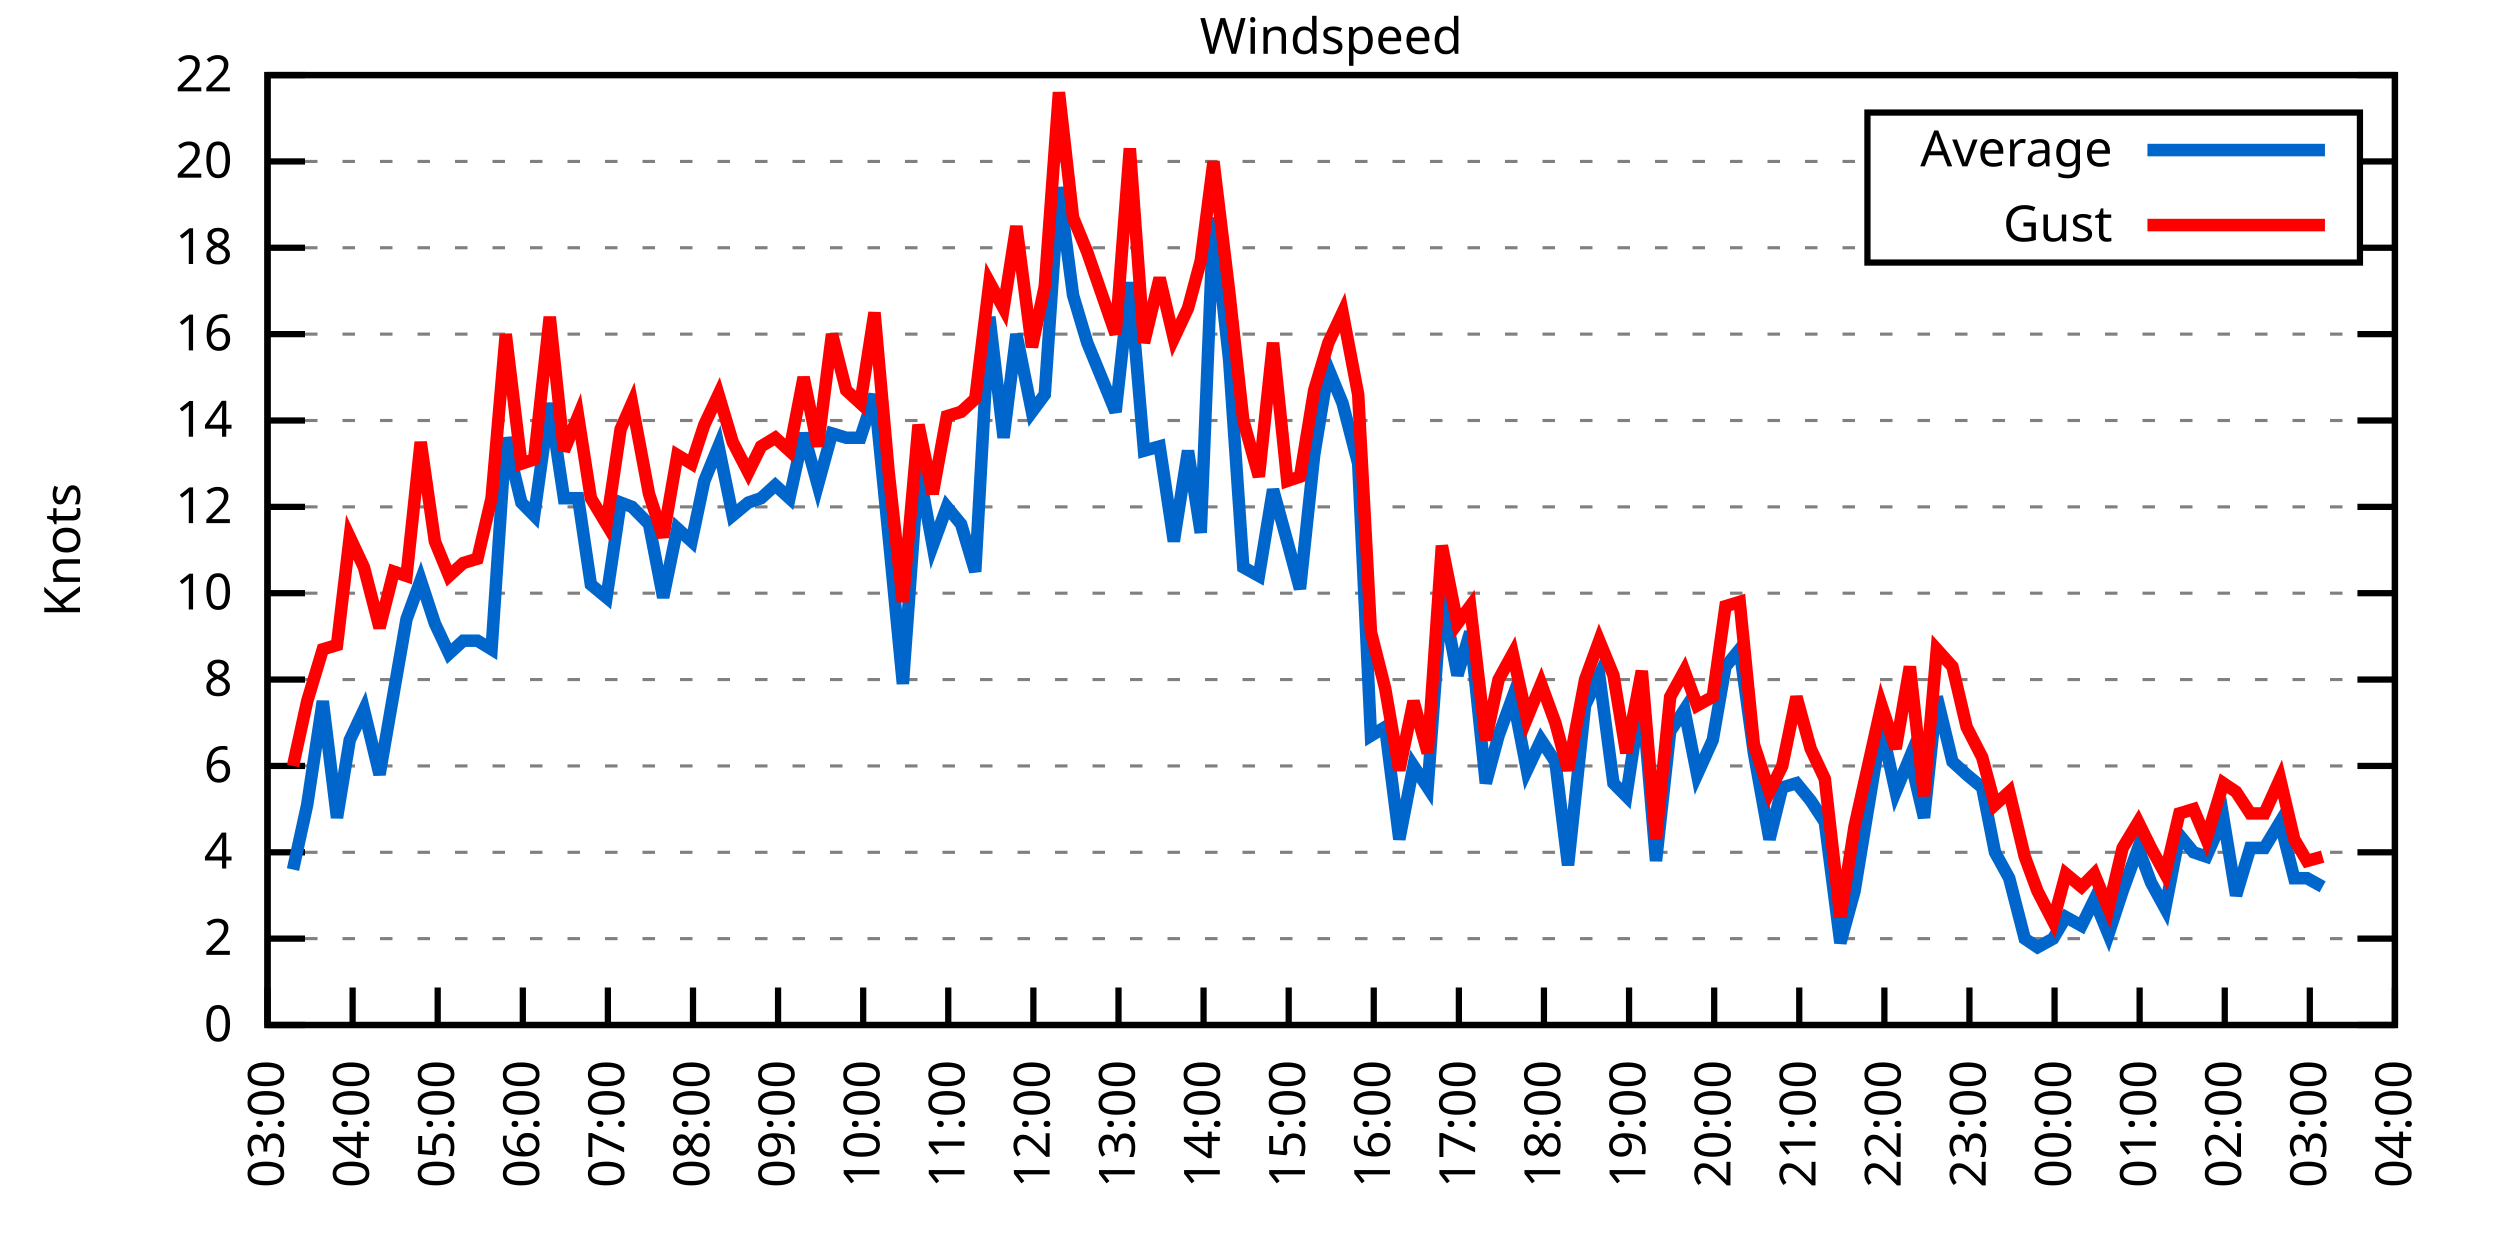
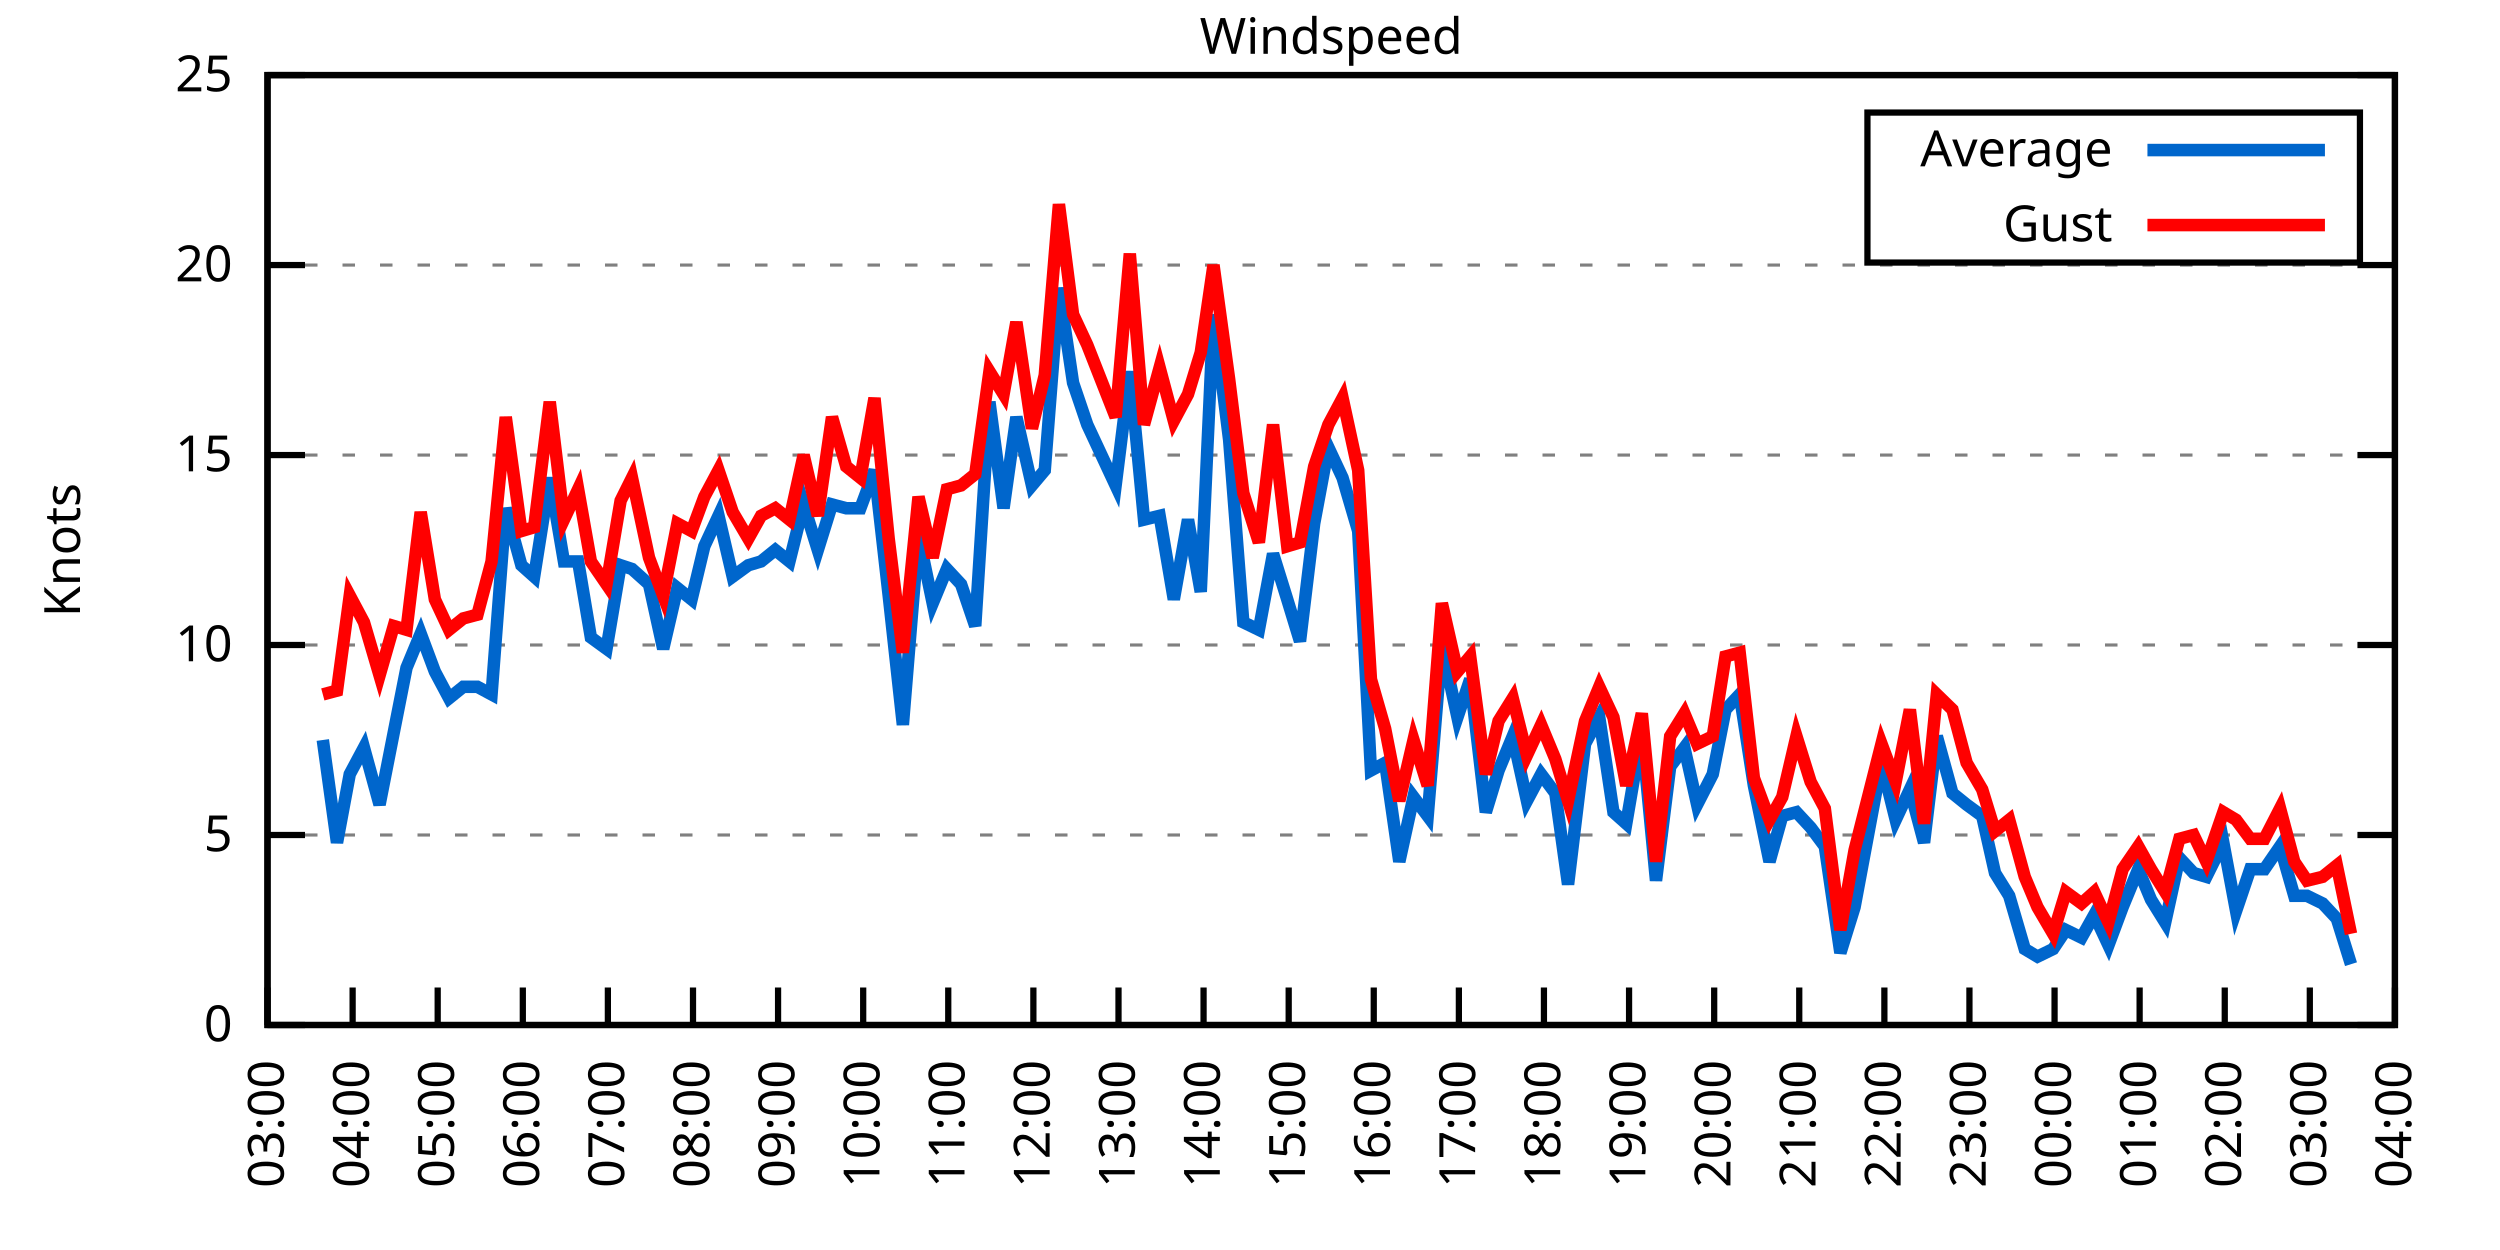
<svg xmlns="http://www.w3.org/2000/svg" xmlns:xlink="http://www.w3.org/1999/xlink" width="400" height="200" viewBox="0 0 400 200">
  <g id="gnuplot_canvas">
    <rect x="0" y="0" width="400" height="200" fill="none" />
    <defs>
      <circle id="gpDot" r="0.5" stroke-width="0.5" stroke="currentColor" />
      <path id="gpPt0" stroke-width="0.333" stroke="currentColor" d="M-1,0 h2 M0,-1 v2" />
      <path id="gpPt1" stroke-width="0.333" stroke="currentColor" d="M-1,-1 L1,1 M1,-1 L-1,1" />
      <path id="gpPt2" stroke-width="0.333" stroke="currentColor" d="M-1,0 L1,0 M0,-1 L0,1 M-1,-1 L1,1 M-1,1 L1,-1" />
      <rect id="gpPt3" stroke-width="0.333" stroke="currentColor" x="-1" y="-1" width="2" height="2" />
      <rect id="gpPt4" stroke-width="0.333" stroke="currentColor" fill="currentColor" x="-1" y="-1" width="2" height="2" />
      <circle id="gpPt5" stroke-width="0.333" stroke="currentColor" cx="0" cy="0" r="1" />
      <use xlink:href="#gpPt5" id="gpPt6" fill="currentColor" stroke="none" />
      <path id="gpPt7" stroke-width="0.333" stroke="currentColor" d="M0,-1.33 L-1.33,0.67 L1.33,0.67 z" />
      <use xlink:href="#gpPt7" id="gpPt8" fill="currentColor" stroke="none" />
      <use xlink:href="#gpPt7" id="gpPt9" stroke="currentColor" transform="rotate(180)" />
      <use xlink:href="#gpPt9" id="gpPt10" fill="currentColor" stroke="none" />
      <use xlink:href="#gpPt3" id="gpPt11" stroke="currentColor" transform="rotate(45)" />
      <use xlink:href="#gpPt11" id="gpPt12" fill="currentColor" stroke="none" />
      <path id="gpPt13" stroke-width="0.333" stroke="currentColor" d="M0,1.330 L1.265,0.411 L0.782,-1.067 L-0.782,-1.076 L-1.265,0.411 z" />
      <use xlink:href="#gpPt13" id="gpPt14" fill="currentColor" stroke="none" />
      <filter id="textbox" filterUnits="objectBoundingBox" x="0" y="0" height="1" width="1">
        <feFlood flood-color="white" flood-opacity="1" result="bgnd" />
        <feComposite in="SourceGraphic" in2="bgnd" operator="atop" />
      </filter>
      <filter id="greybox" filterUnits="objectBoundingBox" x="0" y="0" height="1" width="1">
        <feFlood flood-color="lightgrey" flood-opacity="1" result="grey" />
        <feComposite in="SourceGraphic" in2="grey" operator="atop" />
      </filter>
    </defs>
    <g fill="none" color="white" stroke="currentColor" stroke-width="1.00" stroke-linecap="butt" stroke-linejoin="miter">
</g>
    <g fill="none" color="black" stroke="currentColor" stroke-width="1.00" stroke-linecap="butt" stroke-linejoin="miter">
      <g stroke="none" shape-rendering="crispEdges">
        <polygon fill="rgb(255, 255, 255)" points="42.80,164.00 383.18,164.00 383.18,12.02 42.80,12.02 " />
      </g>
    </g>
    <g fill="none" color="black" stroke="currentColor" stroke-width="1.00" stroke-linecap="butt" stroke-linejoin="miter">
</g>
    <g fill="none" color="black" stroke="black" stroke-width="0.50" stroke-linecap="butt" stroke-linejoin="miter">
</g>
    <g fill="none" color="gray" stroke="currentColor" stroke-width="0.50" stroke-linecap="butt" stroke-linejoin="miter">
      <path stroke="gray" stroke-dasharray="2,4" class="gridline" d="M42.80,164.00 L383.19,164.00  " />
    </g>
    <g fill="none" color="gray" stroke="gray" stroke-width="1.00" stroke-linecap="butt" stroke-linejoin="miter">
</g>
    <g fill="none" color="black" stroke="currentColor" stroke-width="1.00" stroke-linecap="butt" stroke-linejoin="miter">
      <path stroke="black" d="M42.80,164.00 L48.80,164.00 M383.19,164.00 L377.19,164.00  " />
      <g transform="translate(37.20,166.60)" stroke="none" fill="black" font-family="Sans" font-size="8.00" text-anchor="end">
        <text>
          <tspan font-family="Sans"> 0</tspan>
        </text>
      </g>
    </g>
    <g fill="none" color="black" stroke="currentColor" stroke-width="1.00" stroke-linecap="butt" stroke-linejoin="miter">
</g>
    <g fill="none" color="black" stroke="black" stroke-width="0.50" stroke-linecap="butt" stroke-linejoin="miter">
</g>
    <g fill="none" color="gray" stroke="currentColor" stroke-width="0.50" stroke-linecap="butt" stroke-linejoin="miter">
-       <path stroke="gray" stroke-dasharray="2,4" class="gridline" d="M42.80,150.18 L383.19,150.18  " />
-     </g>
-     <g fill="none" color="gray" stroke="gray" stroke-width="1.00" stroke-linecap="butt" stroke-linejoin="miter">
- </g>
-     <g fill="none" color="black" stroke="currentColor" stroke-width="1.00" stroke-linecap="butt" stroke-linejoin="miter">
-       <path stroke="black" d="M42.80,150.18 L48.80,150.18 M383.19,150.18 L377.19,150.18  " />
-       <g transform="translate(37.20,152.78)" stroke="none" fill="black" font-family="Sans" font-size="8.00" text-anchor="end">
-         <text>
-           <tspan font-family="Sans"> 2</tspan>
-         </text>
-       </g>
-     </g>
-     <g fill="none" color="black" stroke="currentColor" stroke-width="1.00" stroke-linecap="butt" stroke-linejoin="miter">
- </g>
-     <g fill="none" color="black" stroke="black" stroke-width="0.50" stroke-linecap="butt" stroke-linejoin="miter">
- </g>
-     <g fill="none" color="gray" stroke="currentColor" stroke-width="0.50" stroke-linecap="butt" stroke-linejoin="miter">
-       <path stroke="gray" stroke-dasharray="2,4" class="gridline" d="M42.80,136.37 L383.19,136.37  " />
-     </g>
-     <g fill="none" color="gray" stroke="gray" stroke-width="1.00" stroke-linecap="butt" stroke-linejoin="miter">
- </g>
-     <g fill="none" color="black" stroke="currentColor" stroke-width="1.00" stroke-linecap="butt" stroke-linejoin="miter">
-       <path stroke="black" d="M42.80,136.37 L48.80,136.37 M383.19,136.37 L377.19,136.37  " />
-       <g transform="translate(37.20,138.97)" stroke="none" fill="black" font-family="Sans" font-size="8.00" text-anchor="end">
-         <text>
-           <tspan font-family="Sans"> 4</tspan>
-         </text>
-       </g>
-     </g>
-     <g fill="none" color="black" stroke="currentColor" stroke-width="1.00" stroke-linecap="butt" stroke-linejoin="miter">
- </g>
-     <g fill="none" color="black" stroke="black" stroke-width="0.50" stroke-linecap="butt" stroke-linejoin="miter">
- </g>
-     <g fill="none" color="gray" stroke="currentColor" stroke-width="0.50" stroke-linecap="butt" stroke-linejoin="miter">
-       <path stroke="gray" stroke-dasharray="2,4" class="gridline" d="M42.80,122.55 L383.19,122.55  " />
-     </g>
-     <g fill="none" color="gray" stroke="gray" stroke-width="1.00" stroke-linecap="butt" stroke-linejoin="miter">
- </g>
-     <g fill="none" color="black" stroke="currentColor" stroke-width="1.00" stroke-linecap="butt" stroke-linejoin="miter">
-       <path stroke="black" d="M42.80,122.55 L48.80,122.55 M383.19,122.55 L377.19,122.55  " />
-       <g transform="translate(37.20,125.15)" stroke="none" fill="black" font-family="Sans" font-size="8.00" text-anchor="end">
-         <text>
-           <tspan font-family="Sans"> 6</tspan>
-         </text>
-       </g>
-     </g>
-     <g fill="none" color="black" stroke="currentColor" stroke-width="1.00" stroke-linecap="butt" stroke-linejoin="miter">
- </g>
-     <g fill="none" color="black" stroke="black" stroke-width="0.50" stroke-linecap="butt" stroke-linejoin="miter">
- </g>
-     <g fill="none" color="gray" stroke="currentColor" stroke-width="0.50" stroke-linecap="butt" stroke-linejoin="miter">
-       <path stroke="gray" stroke-dasharray="2,4" class="gridline" d="M42.80,108.73 L383.19,108.73  " />
-     </g>
-     <g fill="none" color="gray" stroke="gray" stroke-width="1.00" stroke-linecap="butt" stroke-linejoin="miter">
- </g>
-     <g fill="none" color="black" stroke="currentColor" stroke-width="1.00" stroke-linecap="butt" stroke-linejoin="miter">
-       <path stroke="black" d="M42.80,108.73 L48.80,108.73 M383.19,108.73 L377.19,108.73  " />
-       <g transform="translate(37.20,111.33)" stroke="none" fill="black" font-family="Sans" font-size="8.00" text-anchor="end">
-         <text>
-           <tspan font-family="Sans"> 8</tspan>
-         </text>
-       </g>
-     </g>
-     <g fill="none" color="black" stroke="currentColor" stroke-width="1.00" stroke-linecap="butt" stroke-linejoin="miter">
- </g>
-     <g fill="none" color="black" stroke="black" stroke-width="0.50" stroke-linecap="butt" stroke-linejoin="miter">
- </g>
-     <g fill="none" color="gray" stroke="currentColor" stroke-width="0.50" stroke-linecap="butt" stroke-linejoin="miter">
-       <path stroke="gray" stroke-dasharray="2,4" class="gridline" d="M42.80,94.91 L383.19,94.91  " />
-     </g>
-     <g fill="none" color="gray" stroke="gray" stroke-width="1.00" stroke-linecap="butt" stroke-linejoin="miter">
- </g>
-     <g fill="none" color="black" stroke="currentColor" stroke-width="1.00" stroke-linecap="butt" stroke-linejoin="miter">
-       <path stroke="black" d="M42.80,94.91 L48.80,94.91 M383.19,94.91 L377.19,94.91  " />
-       <g transform="translate(37.20,97.51)" stroke="none" fill="black" font-family="Sans" font-size="8.00" text-anchor="end">
+       <path stroke="gray" stroke-dasharray="2,4" class="gridline" d="M42.80,133.60 L383.19,133.60  " />
+     </g>
+     <g fill="none" color="gray" stroke="gray" stroke-width="1.00" stroke-linecap="butt" stroke-linejoin="miter">
+ </g>
+     <g fill="none" color="black" stroke="currentColor" stroke-width="1.00" stroke-linecap="butt" stroke-linejoin="miter">
+       <path stroke="black" d="M42.80,133.60 L48.80,133.60 M383.19,133.60 L377.19,133.60  " />
+       <g transform="translate(37.20,136.20)" stroke="none" fill="black" font-family="Sans" font-size="8.00" text-anchor="end">
+         <text>
+           <tspan font-family="Sans"> 5</tspan>
+         </text>
+       </g>
+     </g>
+     <g fill="none" color="black" stroke="currentColor" stroke-width="1.00" stroke-linecap="butt" stroke-linejoin="miter">
+ </g>
+     <g fill="none" color="black" stroke="black" stroke-width="0.50" stroke-linecap="butt" stroke-linejoin="miter">
+ </g>
+     <g fill="none" color="gray" stroke="currentColor" stroke-width="0.50" stroke-linecap="butt" stroke-linejoin="miter">
+       <path stroke="gray" stroke-dasharray="2,4" class="gridline" d="M42.80,103.20 L383.19,103.20  " />
+     </g>
+     <g fill="none" color="gray" stroke="gray" stroke-width="1.00" stroke-linecap="butt" stroke-linejoin="miter">
+ </g>
+     <g fill="none" color="black" stroke="currentColor" stroke-width="1.00" stroke-linecap="butt" stroke-linejoin="miter">
+       <path stroke="black" d="M42.80,103.20 L48.80,103.20 M383.19,103.20 L377.19,103.20  " />
+       <g transform="translate(37.20,105.80)" stroke="none" fill="black" font-family="Sans" font-size="8.00" text-anchor="end">
        <text>
          <tspan font-family="Sans"> 10</tspan>
        </text>
      </g>
    </g>
    <g fill="none" color="black" stroke="currentColor" stroke-width="1.00" stroke-linecap="butt" stroke-linejoin="miter">
</g>
    <g fill="none" color="black" stroke="black" stroke-width="0.50" stroke-linecap="butt" stroke-linejoin="miter">
</g>
    <g fill="none" color="gray" stroke="currentColor" stroke-width="0.50" stroke-linecap="butt" stroke-linejoin="miter">
-       <path stroke="gray" stroke-dasharray="2,4" class="gridline" d="M42.80,81.10 L383.19,81.10  " />
-     </g>
-     <g fill="none" color="gray" stroke="gray" stroke-width="1.00" stroke-linecap="butt" stroke-linejoin="miter">
- </g>
-     <g fill="none" color="black" stroke="currentColor" stroke-width="1.00" stroke-linecap="butt" stroke-linejoin="miter">
-       <path stroke="black" d="M42.80,81.10 L48.80,81.10 M383.19,81.10 L377.19,81.10  " />
-       <g transform="translate(37.20,83.70)" stroke="none" fill="black" font-family="Sans" font-size="8.00" text-anchor="end">
-         <text>
-           <tspan font-family="Sans"> 12</tspan>
-         </text>
-       </g>
-     </g>
-     <g fill="none" color="black" stroke="currentColor" stroke-width="1.00" stroke-linecap="butt" stroke-linejoin="miter">
- </g>
-     <g fill="none" color="black" stroke="black" stroke-width="0.50" stroke-linecap="butt" stroke-linejoin="miter">
- </g>
-     <g fill="none" color="gray" stroke="currentColor" stroke-width="0.50" stroke-linecap="butt" stroke-linejoin="miter">
-       <path stroke="gray" stroke-dasharray="2,4" class="gridline" d="M42.80,67.28 L383.19,67.28  " />
-     </g>
-     <g fill="none" color="gray" stroke="gray" stroke-width="1.00" stroke-linecap="butt" stroke-linejoin="miter">
- </g>
-     <g fill="none" color="black" stroke="currentColor" stroke-width="1.00" stroke-linecap="butt" stroke-linejoin="miter">
-       <path stroke="black" d="M42.80,67.28 L48.80,67.28 M383.19,67.28 L377.19,67.28  " />
-       <g transform="translate(37.20,69.88)" stroke="none" fill="black" font-family="Sans" font-size="8.00" text-anchor="end">
-         <text>
-           <tspan font-family="Sans"> 14</tspan>
-         </text>
-       </g>
-     </g>
-     <g fill="none" color="black" stroke="currentColor" stroke-width="1.00" stroke-linecap="butt" stroke-linejoin="miter">
- </g>
-     <g fill="none" color="black" stroke="black" stroke-width="0.50" stroke-linecap="butt" stroke-linejoin="miter">
- </g>
-     <g fill="none" color="gray" stroke="currentColor" stroke-width="0.50" stroke-linecap="butt" stroke-linejoin="miter">
-       <path stroke="gray" stroke-dasharray="2,4" class="gridline" d="M42.80,53.46 L383.19,53.46  " />
-     </g>
-     <g fill="none" color="gray" stroke="gray" stroke-width="1.00" stroke-linecap="butt" stroke-linejoin="miter">
- </g>
-     <g fill="none" color="black" stroke="currentColor" stroke-width="1.00" stroke-linecap="butt" stroke-linejoin="miter">
-       <path stroke="black" d="M42.80,53.46 L48.80,53.46 M383.19,53.46 L377.19,53.46  " />
-       <g transform="translate(37.20,56.06)" stroke="none" fill="black" font-family="Sans" font-size="8.00" text-anchor="end">
-         <text>
-           <tspan font-family="Sans"> 16</tspan>
-         </text>
-       </g>
-     </g>
-     <g fill="none" color="black" stroke="currentColor" stroke-width="1.00" stroke-linecap="butt" stroke-linejoin="miter">
- </g>
-     <g fill="none" color="black" stroke="black" stroke-width="0.50" stroke-linecap="butt" stroke-linejoin="miter">
- </g>
-     <g fill="none" color="gray" stroke="currentColor" stroke-width="0.50" stroke-linecap="butt" stroke-linejoin="miter">
-       <path stroke="gray" stroke-dasharray="2,4" class="gridline" d="M42.80,39.64 L298.79,39.64 M377.59,39.64 L383.19,39.64  " />
-     </g>
-     <g fill="none" color="gray" stroke="gray" stroke-width="1.00" stroke-linecap="butt" stroke-linejoin="miter">
- </g>
-     <g fill="none" color="black" stroke="currentColor" stroke-width="1.00" stroke-linecap="butt" stroke-linejoin="miter">
-       <path stroke="black" d="M42.80,39.64 L48.80,39.64 M383.19,39.64 L377.19,39.64  " />
-       <g transform="translate(37.20,42.24)" stroke="none" fill="black" font-family="Sans" font-size="8.00" text-anchor="end">
-         <text>
-           <tspan font-family="Sans"> 18</tspan>
-         </text>
-       </g>
-     </g>
-     <g fill="none" color="black" stroke="currentColor" stroke-width="1.00" stroke-linecap="butt" stroke-linejoin="miter">
- </g>
-     <g fill="none" color="black" stroke="black" stroke-width="0.50" stroke-linecap="butt" stroke-linejoin="miter">
- </g>
-     <g fill="none" color="gray" stroke="currentColor" stroke-width="0.50" stroke-linecap="butt" stroke-linejoin="miter">
-       <path stroke="gray" stroke-dasharray="2,4" class="gridline" d="M42.80,25.83 L298.79,25.83 M377.59,25.83 L383.19,25.83  " />
-     </g>
-     <g fill="none" color="gray" stroke="gray" stroke-width="1.00" stroke-linecap="butt" stroke-linejoin="miter">
- </g>
-     <g fill="none" color="black" stroke="currentColor" stroke-width="1.00" stroke-linecap="butt" stroke-linejoin="miter">
-       <path stroke="black" d="M42.80,25.83 L48.80,25.83 M383.19,25.83 L377.19,25.83  " />
-       <g transform="translate(37.20,28.43)" stroke="none" fill="black" font-family="Sans" font-size="8.00" text-anchor="end">
+       <path stroke="gray" stroke-dasharray="2,4" class="gridline" d="M42.80,72.81 L383.19,72.81  " />
+     </g>
+     <g fill="none" color="gray" stroke="gray" stroke-width="1.00" stroke-linecap="butt" stroke-linejoin="miter">
+ </g>
+     <g fill="none" color="black" stroke="currentColor" stroke-width="1.00" stroke-linecap="butt" stroke-linejoin="miter">
+       <path stroke="black" d="M42.80,72.81 L48.80,72.81 M383.19,72.81 L377.19,72.81  " />
+       <g transform="translate(37.20,75.41)" stroke="none" fill="black" font-family="Sans" font-size="8.00" text-anchor="end">
+         <text>
+           <tspan font-family="Sans"> 15</tspan>
+         </text>
+       </g>
+     </g>
+     <g fill="none" color="black" stroke="currentColor" stroke-width="1.00" stroke-linecap="butt" stroke-linejoin="miter">
+ </g>
+     <g fill="none" color="black" stroke="black" stroke-width="0.50" stroke-linecap="butt" stroke-linejoin="miter">
+ </g>
+     <g fill="none" color="gray" stroke="currentColor" stroke-width="0.50" stroke-linecap="butt" stroke-linejoin="miter">
+       <path stroke="gray" stroke-dasharray="2,4" class="gridline" d="M42.80,42.41 L383.19,42.41  " />
+     </g>
+     <g fill="none" color="gray" stroke="gray" stroke-width="1.00" stroke-linecap="butt" stroke-linejoin="miter">
+ </g>
+     <g fill="none" color="black" stroke="currentColor" stroke-width="1.00" stroke-linecap="butt" stroke-linejoin="miter">
+       <path stroke="black" d="M42.80,42.41 L48.80,42.41 M383.19,42.41 L377.19,42.41  " />
+       <g transform="translate(37.20,45.01)" stroke="none" fill="black" font-family="Sans" font-size="8.00" text-anchor="end">
        <text>
          <tspan font-family="Sans"> 20</tspan>
        </text>
      </g>
    </g>
    <g fill="none" color="black" stroke="currentColor" stroke-width="1.00" stroke-linecap="butt" stroke-linejoin="miter">
</g>
    <g fill="none" color="black" stroke="black" stroke-width="0.50" stroke-linecap="butt" stroke-linejoin="miter">
</g>
    <g fill="none" color="gray" stroke="currentColor" stroke-width="0.50" stroke-linecap="butt" stroke-linejoin="miter">
      <path stroke="gray" stroke-dasharray="2,4" class="gridline" d="M42.80,12.01 L383.19,12.01  " />
    </g>
    <g fill="none" color="gray" stroke="gray" stroke-width="1.00" stroke-linecap="butt" stroke-linejoin="miter">
</g>
    <g fill="none" color="black" stroke="currentColor" stroke-width="1.00" stroke-linecap="butt" stroke-linejoin="miter">
      <path stroke="black" d="M42.80,12.01 L48.80,12.01 M383.19,12.01 L377.19,12.01  " />
      <g transform="translate(37.20,14.61)" stroke="none" fill="black" font-family="Sans" font-size="8.00" text-anchor="end">
        <text>
-           <tspan font-family="Sans"> 22</tspan>
+           <tspan font-family="Sans"> 25</tspan>
        </text>
      </g>
    </g>
    <g fill="none" color="black" stroke="currentColor" stroke-width="1.00" stroke-linecap="butt" stroke-linejoin="miter">
      <path stroke="black" d="M42.80,164.00 L42.80,158.00  " />
      <g transform="translate(45.40,169.60) rotate(270.00)" stroke="none" fill="black" font-family="Sans" font-size="8.00" text-anchor="end">
        <text>
          <tspan font-family="Sans">03:00</tspan>
        </text>
      </g>
    </g>
    <g fill="none" color="black" stroke="currentColor" stroke-width="1.00" stroke-linecap="butt" stroke-linejoin="miter">
      <path stroke="black" d="M56.42,164.00 L56.42,158.00  " />
      <g transform="translate(59.02,169.60) rotate(270.00)" stroke="none" fill="black" font-family="Sans" font-size="8.00" text-anchor="end">
        <text>
          <tspan font-family="Sans">04:00</tspan>
        </text>
      </g>
    </g>
    <g fill="none" color="black" stroke="currentColor" stroke-width="1.00" stroke-linecap="butt" stroke-linejoin="miter">
      <path stroke="black" d="M70.03,164.00 L70.03,158.00  " />
      <g transform="translate(72.63,169.60) rotate(270.00)" stroke="none" fill="black" font-family="Sans" font-size="8.00" text-anchor="end">
        <text>
          <tspan font-family="Sans">05:00</tspan>
        </text>
      </g>
    </g>
    <g fill="none" color="black" stroke="currentColor" stroke-width="1.00" stroke-linecap="butt" stroke-linejoin="miter">
      <path stroke="black" d="M83.65,164.00 L83.65,158.00  " />
      <g transform="translate(86.25,169.60) rotate(270.00)" stroke="none" fill="black" font-family="Sans" font-size="8.00" text-anchor="end">
        <text>
          <tspan font-family="Sans">06:00</tspan>
        </text>
      </g>
    </g>
    <g fill="none" color="black" stroke="currentColor" stroke-width="1.00" stroke-linecap="butt" stroke-linejoin="miter">
      <path stroke="black" d="M97.26,164.00 L97.26,158.00  " />
      <g transform="translate(99.86,169.60) rotate(270.00)" stroke="none" fill="black" font-family="Sans" font-size="8.00" text-anchor="end">
        <text>
          <tspan font-family="Sans">07:00</tspan>
        </text>
      </g>
    </g>
    <g fill="none" color="black" stroke="currentColor" stroke-width="1.00" stroke-linecap="butt" stroke-linejoin="miter">
      <path stroke="black" d="M110.88,164.00 L110.88,158.00  " />
      <g transform="translate(113.48,169.60) rotate(270.00)" stroke="none" fill="black" font-family="Sans" font-size="8.00" text-anchor="end">
        <text>
          <tspan font-family="Sans">08:00</tspan>
        </text>
      </g>
    </g>
    <g fill="none" color="black" stroke="currentColor" stroke-width="1.00" stroke-linecap="butt" stroke-linejoin="miter">
      <path stroke="black" d="M124.49,164.00 L124.49,158.00  " />
      <g transform="translate(127.09,169.60) rotate(270.00)" stroke="none" fill="black" font-family="Sans" font-size="8.00" text-anchor="end">
        <text>
          <tspan font-family="Sans">09:00</tspan>
        </text>
      </g>
    </g>
    <g fill="none" color="black" stroke="currentColor" stroke-width="1.00" stroke-linecap="butt" stroke-linejoin="miter">
      <path stroke="black" d="M138.11,164.00 L138.11,158.00  " />
      <g transform="translate(140.71,169.60) rotate(270.00)" stroke="none" fill="black" font-family="Sans" font-size="8.00" text-anchor="end">
        <text>
          <tspan font-family="Sans">10:00</tspan>
        </text>
      </g>
    </g>
    <g fill="none" color="black" stroke="currentColor" stroke-width="1.00" stroke-linecap="butt" stroke-linejoin="miter">
      <path stroke="black" d="M151.72,164.00 L151.72,158.00  " />
      <g transform="translate(154.32,169.60) rotate(270.00)" stroke="none" fill="black" font-family="Sans" font-size="8.00" text-anchor="end">
        <text>
          <tspan font-family="Sans">11:00</tspan>
        </text>
      </g>
    </g>
    <g fill="none" color="black" stroke="currentColor" stroke-width="1.00" stroke-linecap="butt" stroke-linejoin="miter">
      <path stroke="black" d="M165.34,164.00 L165.34,158.00  " />
      <g transform="translate(167.94,169.60) rotate(270.00)" stroke="none" fill="black" font-family="Sans" font-size="8.00" text-anchor="end">
        <text>
          <tspan font-family="Sans">12:00</tspan>
        </text>
      </g>
    </g>
    <g fill="none" color="black" stroke="currentColor" stroke-width="1.00" stroke-linecap="butt" stroke-linejoin="miter">
      <path stroke="black" d="M178.96,164.00 L178.96,158.00  " />
      <g transform="translate(181.56,169.60) rotate(270.00)" stroke="none" fill="black" font-family="Sans" font-size="8.00" text-anchor="end">
        <text>
          <tspan font-family="Sans">13:00</tspan>
        </text>
      </g>
    </g>
    <g fill="none" color="black" stroke="currentColor" stroke-width="1.00" stroke-linecap="butt" stroke-linejoin="miter">
      <path stroke="black" d="M192.57,164.00 L192.57,158.00  " />
      <g transform="translate(195.17,169.60) rotate(270.00)" stroke="none" fill="black" font-family="Sans" font-size="8.00" text-anchor="end">
        <text>
          <tspan font-family="Sans">14:00</tspan>
        </text>
      </g>
    </g>
    <g fill="none" color="black" stroke="currentColor" stroke-width="1.00" stroke-linecap="butt" stroke-linejoin="miter">
      <path stroke="black" d="M206.19,164.00 L206.19,158.00  " />
      <g transform="translate(208.79,169.60) rotate(270.00)" stroke="none" fill="black" font-family="Sans" font-size="8.00" text-anchor="end">
        <text>
          <tspan font-family="Sans">15:00</tspan>
        </text>
      </g>
    </g>
    <g fill="none" color="black" stroke="currentColor" stroke-width="1.00" stroke-linecap="butt" stroke-linejoin="miter">
      <path stroke="black" d="M219.80,164.00 L219.80,158.00  " />
      <g transform="translate(222.40,169.60) rotate(270.00)" stroke="none" fill="black" font-family="Sans" font-size="8.00" text-anchor="end">
        <text>
          <tspan font-family="Sans">16:00</tspan>
        </text>
      </g>
    </g>
    <g fill="none" color="black" stroke="currentColor" stroke-width="1.00" stroke-linecap="butt" stroke-linejoin="miter">
      <path stroke="black" d="M233.42,164.00 L233.42,158.00  " />
      <g transform="translate(236.02,169.60) rotate(270.00)" stroke="none" fill="black" font-family="Sans" font-size="8.00" text-anchor="end">
        <text>
          <tspan font-family="Sans">17:00</tspan>
        </text>
      </g>
    </g>
    <g fill="none" color="black" stroke="currentColor" stroke-width="1.00" stroke-linecap="butt" stroke-linejoin="miter">
      <path stroke="black" d="M247.03,164.00 L247.03,158.00  " />
      <g transform="translate(249.63,169.60) rotate(270.00)" stroke="none" fill="black" font-family="Sans" font-size="8.00" text-anchor="end">
        <text>
          <tspan font-family="Sans">18:00</tspan>
        </text>
      </g>
    </g>
    <g fill="none" color="black" stroke="currentColor" stroke-width="1.00" stroke-linecap="butt" stroke-linejoin="miter">
      <path stroke="black" d="M260.65,164.00 L260.65,158.00  " />
      <g transform="translate(263.25,169.60) rotate(270.00)" stroke="none" fill="black" font-family="Sans" font-size="8.00" text-anchor="end">
        <text>
          <tspan font-family="Sans">19:00</tspan>
        </text>
      </g>
    </g>
    <g fill="none" color="black" stroke="currentColor" stroke-width="1.00" stroke-linecap="butt" stroke-linejoin="miter">
      <path stroke="black" d="M274.27,164.00 L274.27,158.00  " />
      <g transform="translate(276.87,169.60) rotate(270.00)" stroke="none" fill="black" font-family="Sans" font-size="8.00" text-anchor="end">
        <text>
          <tspan font-family="Sans">20:00</tspan>
        </text>
      </g>
    </g>
    <g fill="none" color="black" stroke="currentColor" stroke-width="1.00" stroke-linecap="butt" stroke-linejoin="miter">
      <path stroke="black" d="M287.88,164.00 L287.88,158.00  " />
      <g transform="translate(290.48,169.60) rotate(270.00)" stroke="none" fill="black" font-family="Sans" font-size="8.00" text-anchor="end">
        <text>
          <tspan font-family="Sans">21:00</tspan>
        </text>
      </g>
    </g>
    <g fill="none" color="black" stroke="currentColor" stroke-width="1.00" stroke-linecap="butt" stroke-linejoin="miter">
      <path stroke="black" d="M301.50,164.00 L301.50,158.00  " />
      <g transform="translate(304.10,169.60) rotate(270.00)" stroke="none" fill="black" font-family="Sans" font-size="8.00" text-anchor="end">
        <text>
          <tspan font-family="Sans">22:00</tspan>
        </text>
      </g>
    </g>
    <g fill="none" color="black" stroke="currentColor" stroke-width="1.00" stroke-linecap="butt" stroke-linejoin="miter">
      <path stroke="black" d="M315.11,164.00 L315.11,158.00  " />
      <g transform="translate(317.71,169.60) rotate(270.00)" stroke="none" fill="black" font-family="Sans" font-size="8.00" text-anchor="end">
        <text>
          <tspan font-family="Sans">23:00</tspan>
        </text>
      </g>
    </g>
    <g fill="none" color="black" stroke="currentColor" stroke-width="1.00" stroke-linecap="butt" stroke-linejoin="miter">
      <path stroke="black" d="M328.73,164.00 L328.73,158.00  " />
      <g transform="translate(331.33,169.60) rotate(270.00)" stroke="none" fill="black" font-family="Sans" font-size="8.00" text-anchor="end">
        <text>
          <tspan font-family="Sans">00:00</tspan>
        </text>
      </g>
    </g>
    <g fill="none" color="black" stroke="currentColor" stroke-width="1.00" stroke-linecap="butt" stroke-linejoin="miter">
      <path stroke="black" d="M342.34,164.00 L342.34,158.00  " />
      <g transform="translate(344.94,169.60) rotate(270.00)" stroke="none" fill="black" font-family="Sans" font-size="8.00" text-anchor="end">
        <text>
          <tspan font-family="Sans">01:00</tspan>
        </text>
      </g>
    </g>
    <g fill="none" color="black" stroke="currentColor" stroke-width="1.00" stroke-linecap="butt" stroke-linejoin="miter">
      <path stroke="black" d="M355.96,164.00 L355.96,158.00  " />
      <g transform="translate(358.56,169.60) rotate(270.00)" stroke="none" fill="black" font-family="Sans" font-size="8.00" text-anchor="end">
        <text>
          <tspan font-family="Sans">02:00</tspan>
        </text>
      </g>
    </g>
    <g fill="none" color="black" stroke="currentColor" stroke-width="1.00" stroke-linecap="butt" stroke-linejoin="miter">
      <path stroke="black" d="M369.57,164.00 L369.57,158.00  " />
      <g transform="translate(372.17,169.60) rotate(270.00)" stroke="none" fill="black" font-family="Sans" font-size="8.00" text-anchor="end">
        <text>
          <tspan font-family="Sans">03:00</tspan>
        </text>
      </g>
    </g>
    <g fill="none" color="black" stroke="currentColor" stroke-width="1.00" stroke-linecap="butt" stroke-linejoin="miter">
      <path stroke="black" d="M383.19,164.00 L383.19,158.00  " />
      <g transform="translate(385.79,169.60) rotate(270.00)" stroke="none" fill="black" font-family="Sans" font-size="8.00" text-anchor="end">
        <text>
          <tspan font-family="Sans">04:00</tspan>
        </text>
      </g>
    </g>
    <g fill="none" color="black" stroke="currentColor" stroke-width="1.00" stroke-linecap="butt" stroke-linejoin="miter">
</g>
    <g fill="none" color="black" stroke="currentColor" stroke-width="1.00" stroke-linecap="butt" stroke-linejoin="miter">
      <path stroke="black" d="M42.80,12.01 L42.80,164.00 L383.19,164.00 L383.19,12.01 L42.80,12.01 Z  " />
    </g>
    <g fill="none" color="black" stroke="currentColor" stroke-width="1.00" stroke-linecap="butt" stroke-linejoin="miter">
</g>
    <g fill="none" color="black" stroke="currentColor" stroke-width="1.00" stroke-linecap="butt" stroke-linejoin="miter">
      <path stroke="black" d="M298.79,42.01 L298.79,18.01 L377.59,18.01 L377.59,42.01 L298.79,42.01 Z  " />
    </g>
    <g id="Windspeed_plot_1">
      <g fill="none" color="white" stroke="black" stroke-width="2.00" stroke-linecap="butt" stroke-linejoin="miter">
</g>
      <g fill="none" color="black" stroke="currentColor" stroke-width="2.00" stroke-linecap="butt" stroke-linejoin="miter">
        <g transform="translate(337.99,26.61)" stroke="none" fill="black" font-family="Sans" font-size="8.00" text-anchor="end">
          <text>
            <tspan font-family="Sans">Average</tspan>
          </text>
        </g>
      </g>
      <g fill="none" color="black" stroke="currentColor" stroke-width="2.00" stroke-linecap="butt" stroke-linejoin="miter">
-         <path stroke="rgb(  0, 102, 204)" d="M343.59,24.01 L371.99,24.01 M46.88,139.13 L49.15,128.77 L51.65,112.19 L53.92,130.84 L55.96,118.40 L58.23,113.57   L60.73,123.93 L63.00,110.80 L65.04,99.06 L67.31,92.84 L69.58,99.75 L71.85,104.59 L74.12,102.51 L76.39,102.51   L78.65,103.89 L80.92,70.04 L83.42,80.41 L85.46,82.48 L87.96,64.52 L90.23,79.71 L92.50,79.71 L94.54,93.53   L97.04,95.60 L99.30,80.41 L101.12,81.10 L103.84,83.86 L106.11,95.60 L108.38,84.55 L110.65,86.62 L112.69,76.95   L114.96,71.42 L117.23,82.48 L119.73,80.41 L121.77,79.71 L124.04,77.64 L126.31,79.71 L128.58,69.35 L130.85,77.64   L133.12,69.35 L135.39,70.04 L137.66,70.04 L139.92,63.13 L142.19,85.93 L144.46,109.42 L146.96,74.88 L149.23,87.31   L151.50,81.10 L153.77,83.86 L156.04,91.46 L158.31,50.70 L160.57,70.04 L162.62,53.46 L165.11,65.90 L167.16,63.13   L169.43,29.97 L171.69,47.24 L173.96,54.84 L178.50,65.90 L180.77,45.17 L183.04,72.12 L185.54,71.42 L187.81,86.62   L190.08,72.12 L192.12,85.24 L194.16,34.81 L196.66,57.61 L198.93,90.77 L201.42,92.15 L203.69,78.33 L205.96,86.62   L208.00,94.22 L210.27,72.81 L212.54,58.99 L214.81,64.52 L217.31,74.19 L219.35,117.71 L221.62,116.33 L223.89,134.29   L226.16,122.55 L228.43,126.00 L230.70,94.91 L233.19,108.04 L235.23,101.13 L237.73,125.31 L239.77,117.71 L242.04,111.49   L244.31,123.24 L246.58,118.40 L248.85,121.86 L250.89,138.44 L253.61,112.88 L255.88,108.04 L258.15,125.31 L260.20,127.38   L262.69,110.80 L264.96,137.75 L267.23,117.02 L269.50,113.57 L271.54,123.93 L274.04,118.40 L276.08,106.66 L278.35,103.89   L280.62,120.48 L283.12,134.29 L285.16,126.00 L287.43,125.31 L289.70,128.08 L291.97,131.53 L294.46,150.87 L296.73,142.58   L301.04,116.33 L303.31,126.69 L305.58,121.17 L307.85,130.84 L309.89,111.49 L312.39,121.86 L314.66,123.93 L317.15,126.00   L319.20,136.37 L321.47,140.51 L323.96,150.18 L326.00,151.56 L328.50,150.18 L330.54,146.73 L333.04,148.11 L335.08,143.96   L337.35,149.49 L339.62,142.58 L342.12,135.67 L344.16,141.20 L346.43,145.35 L348.70,133.60 L350.97,136.37 L353.01,137.06   L355.73,130.84 L357.77,143.27 L360.04,135.67 L362.31,135.67 L364.81,131.53 L367.08,140.51 L369.12,140.51 L371.62,141.89    " />
+         <path stroke="rgb(  0, 102, 204)" d="M343.59,24.01 L371.99,24.01 M51.65,118.40 L53.92,134.82 L55.96,123.87 L58.23,119.62 L60.73,128.74 L63.00,117.19   L65.04,106.85 L67.31,101.38 L69.58,107.46 L71.85,111.72 L74.12,109.89 L76.39,109.89 L78.65,111.11 L80.92,81.32   L83.42,90.44 L85.46,92.26 L87.96,76.45 L90.23,89.83 L92.50,89.83 L94.54,101.99 L97.04,103.81 L99.30,90.44   L101.12,91.04 L103.84,93.48 L106.11,103.81 L108.38,94.08 L110.65,95.91 L112.69,87.40 L114.96,82.53 L117.23,92.26   L119.73,90.44 L121.77,89.83 L124.04,88.00 L126.31,89.83 L128.58,80.71 L130.85,88.00 L133.12,80.71 L135.39,81.32   L137.66,81.32 L139.92,75.24 L142.19,95.30 L144.46,115.97 L146.96,85.57 L149.23,96.52 L151.50,91.04 L153.77,93.48   L156.04,100.16 L158.31,64.29 L160.57,81.32 L162.62,66.73 L165.11,77.67 L167.16,75.24 L169.43,46.06 L171.69,61.25   L173.96,67.94 L178.50,77.67 L180.77,59.43 L183.04,83.14 L185.54,82.53 L187.81,95.91 L190.08,83.14 L192.12,94.69   L194.16,50.31 L196.66,70.37 L198.93,99.56 L201.42,100.77 L203.69,88.61 L205.96,95.91 L208.00,102.60 L210.27,83.75   L212.54,71.59 L214.81,76.45 L217.31,84.97 L219.35,123.27 L221.62,122.05 L223.89,137.86 L226.16,127.52 L228.43,130.56   L230.70,103.20 L233.19,114.76 L235.23,108.68 L237.73,129.95 L239.77,123.27 L242.04,117.80 L244.31,128.13 L246.58,123.87   L248.85,126.91 L250.89,141.51 L253.61,119.01 L255.88,114.76 L258.15,129.95 L260.20,131.78 L262.69,117.19 L264.96,140.90   L267.23,122.66 L269.50,119.62 L271.54,128.74 L274.04,123.87 L276.08,113.54 L278.35,111.11 L280.62,125.70 L283.12,137.86   L285.16,130.56 L287.43,129.95 L289.70,132.39 L291.97,135.43 L294.46,152.45 L296.73,145.15 L301.04,122.05 L303.31,131.17   L305.58,126.31 L307.85,134.82 L309.89,117.80 L312.39,126.91 L314.66,128.74 L317.15,130.56 L319.20,139.68 L321.47,143.33   L323.96,151.84 L326.00,153.06 L328.50,151.84 L330.54,148.80 L333.04,150.02 L335.08,146.37 L337.35,151.23 L339.62,145.15   L342.12,139.07 L344.16,143.94 L346.43,147.59 L348.70,137.25 L350.97,139.68 L353.01,140.29 L355.73,134.82 L357.77,145.76   L360.04,139.07 L362.31,139.07 L364.81,135.43 L367.08,143.33 L369.12,143.33 L371.62,144.55 L373.89,146.98 L376.16,154.27    " />
      </g>
    </g>
    <g id="Windspeed_plot_2">
      <g fill="none" color="black" stroke="currentColor" stroke-width="2.00" stroke-linecap="butt" stroke-linejoin="miter">
        <g transform="translate(337.99,38.61)" stroke="none" fill="black" font-family="Sans" font-size="8.00" text-anchor="end">
          <text>
            <tspan font-family="Sans">Gust</tspan>
          </text>
        </g>
      </g>
      <g fill="none" color="black" stroke="currentColor" stroke-width="2.00" stroke-linecap="butt" stroke-linejoin="miter">
-         <path stroke="rgb(255,   0,   0)" d="M343.59,36.01 L371.99,36.01 M46.88,122.55 L49.15,112.19 L51.65,103.89 L53.92,103.20 L55.96,85.93 L58.23,90.77   L60.73,100.44 L63.00,91.46 L65.04,92.15 L67.31,70.73 L69.58,86.62 L71.85,92.15 L74.12,90.08 L76.39,89.39   L78.65,79.71 L80.92,53.46 L83.42,74.19 L85.46,73.50 L87.96,50.70 L90.23,72.12 L92.50,66.59 L94.54,79.71   L97.04,83.86 L99.30,68.66 L101.12,64.52 L103.84,79.02 L106.11,85.93 L108.38,72.81 L110.65,74.19 L112.69,67.97   L114.96,63.13 L117.23,70.73 L119.73,75.57 L121.77,71.42 L124.04,70.04 L126.31,72.12 L128.58,60.37 L130.85,71.42   L133.12,53.46 L135.39,62.44 L137.66,64.52 L139.92,50.01 L142.19,75.57 L144.46,96.30 L146.96,67.97 L149.23,79.02   L151.50,66.59 L153.77,65.90 L156.04,63.82 L158.31,45.17 L160.57,49.32 L162.62,36.19 L165.11,55.53 L167.16,45.86   L169.43,14.77 L171.69,34.81 L173.96,40.34 L178.50,53.46 L180.77,23.75 L183.04,54.84 L185.54,44.48 L187.81,54.15   L190.08,49.32 L192.12,41.72 L194.16,25.83 L196.66,46.55 L198.93,67.28 L201.42,76.26 L203.69,54.84 L205.96,76.95   L208.00,76.26 L210.27,62.44 L212.54,54.84 L214.81,50.01 L217.31,63.13 L219.35,101.13 L221.62,110.11 L223.89,123.24   L226.16,112.19 L228.43,120.48 L230.70,87.31 L233.19,99.75 L235.23,96.99 L237.73,118.40 L239.77,108.73 L242.04,104.59   L244.31,114.95 L246.58,109.42 L248.85,115.64 L250.89,123.24 L253.61,108.73 L255.88,102.51 L258.15,108.04 L260.20,120.48   L262.69,107.35 L264.96,134.29 L267.23,111.49 L269.50,107.35 L271.54,112.88 L274.04,111.49 L276.08,96.99 L278.35,96.30   L280.62,119.09 L283.12,126.69 L285.16,122.55 L287.43,111.49 L289.70,119.78 L291.97,124.62 L294.46,146.73 L296.73,132.22   L301.04,112.88 L303.31,119.78 L305.58,106.66 L307.85,127.38 L309.89,103.89 L312.39,106.66 L314.66,116.33 L317.15,121.17   L319.20,128.77 L321.47,126.69 L323.96,137.06 L326.00,142.58 L328.50,147.42 L330.54,139.82 L333.04,141.89 L335.08,139.82   L337.35,145.35 L339.62,135.67 L342.12,131.53 L344.16,135.67 L346.43,139.82 L348.70,130.15 L350.97,129.46 L353.01,134.29   L355.73,125.31 L357.77,126.69 L360.04,130.15 L362.31,130.15 L364.81,124.62 L367.08,134.29 L369.12,137.75 L371.62,137.06    " />
+         <path stroke="rgb(255,   0,   0)" d="M343.59,36.01 L371.99,36.01 M51.65,111.11 L53.92,110.50 L55.96,95.30 L58.23,99.56 L60.73,108.07 L63.00,100.16   L65.04,100.77 L67.31,81.93 L69.58,95.91 L71.85,100.77 L74.12,98.95 L76.39,98.34 L78.65,89.83 L80.92,66.73   L83.42,84.97 L85.46,84.36 L87.96,64.29 L90.23,83.14 L92.50,78.28 L94.54,89.83 L97.04,93.48 L99.30,80.10   L101.12,76.45 L103.84,89.22 L106.11,95.30 L108.38,83.75 L110.65,84.97 L112.69,79.49 L114.96,75.24 L117.23,81.93   L119.73,86.18 L121.77,82.53 L124.04,81.32 L126.31,83.14 L128.58,72.81 L130.85,82.53 L133.12,66.73 L135.39,74.63   L137.66,76.45 L139.92,63.69 L142.19,86.18 L144.46,104.42 L146.96,79.49 L149.23,89.22 L151.50,78.28 L153.77,77.67   L156.04,75.85 L158.31,59.43 L160.57,63.08 L162.62,51.53 L165.11,68.55 L167.16,60.04 L169.43,32.68 L171.69,50.31   L173.96,55.18 L178.50,66.73 L180.77,40.58 L183.04,67.94 L185.54,58.82 L187.81,67.33 L190.08,63.08 L192.12,56.39   L194.16,42.41 L196.66,60.65 L198.93,78.89 L201.42,86.79 L203.69,67.94 L205.96,87.40 L208.00,86.79 L210.27,74.63   L212.54,67.94 L214.81,63.69 L217.31,75.24 L219.35,108.68 L221.62,116.58 L223.89,128.13 L226.16,118.40 L228.43,125.70   L230.70,96.52 L233.19,107.46 L235.23,105.03 L237.73,123.87 L239.77,115.36 L242.04,111.72 L244.31,120.83 L246.58,115.97   L248.85,121.44 L250.89,128.13 L253.61,115.36 L255.88,109.89 L258.15,114.76 L260.20,125.70 L262.69,114.15 L264.96,137.86   L267.23,117.80 L269.50,114.15 L271.54,119.01 L274.04,117.80 L276.08,105.03 L278.35,104.42 L280.62,124.48 L283.12,131.17   L285.16,127.52 L287.43,117.80 L289.70,125.09 L291.97,129.35 L294.46,148.80 L296.73,136.03 L301.04,119.01 L303.31,125.09   L305.58,113.54 L307.85,131.78 L309.89,111.11 L312.39,113.54 L314.66,122.05 L317.15,126.31 L319.20,132.99 L321.47,131.17   L323.96,140.29 L326.00,145.15 L328.50,149.41 L330.54,142.72 L333.04,144.55 L335.08,142.72 L337.35,147.59 L339.62,139.07   L342.12,135.43 L344.16,139.07 L346.43,142.72 L348.70,134.21 L350.97,133.60 L353.01,137.86 L355.73,129.95 L357.77,131.17   L360.04,134.21 L362.31,134.21 L364.81,129.35 L367.08,137.86 L369.12,140.90 L371.62,140.29 L373.89,138.47 L376.16,149.41    " />
      </g>
    </g>
    <g fill="none" color="black" stroke="currentColor" stroke-width="2.00" stroke-linecap="butt" stroke-linejoin="miter">
</g>
    <g fill="none" color="black" stroke="black" stroke-width="1.00" stroke-linecap="butt" stroke-linejoin="miter">
</g>
    <g fill="none" color="black" stroke="currentColor" stroke-width="1.00" stroke-linecap="butt" stroke-linejoin="miter">
      <path stroke="black" d="M42.80,12.01 L42.80,164.00 L383.19,164.00 L383.19,12.01 L42.80,12.01 Z  " />
      <g transform="translate(12.80,88.01) rotate(270.00)" stroke="none" fill="black" font-family="Sans" font-size="8.00" text-anchor="middle">
        <text>
          <tspan font-family="Sans">Knots</tspan>
        </text>
      </g>
    </g>
    <g fill="none" color="black" stroke="currentColor" stroke-width="1.00" stroke-linecap="butt" stroke-linejoin="miter">
</g>
    <g fill="none" color="black" stroke="currentColor" stroke-width="1.00" stroke-linecap="butt" stroke-linejoin="miter">
      <g transform="translate(212.99,8.61)" stroke="none" fill="black" font-family="Sans" font-size="8.00" text-anchor="middle">
        <text>
          <tspan font-family="Sans">Windspeed</tspan>
        </text>
      </g>
    </g>
    <g fill="none" color="black" stroke="currentColor" stroke-width="1.00" stroke-linecap="butt" stroke-linejoin="miter">
</g>
  </g>
</svg>
